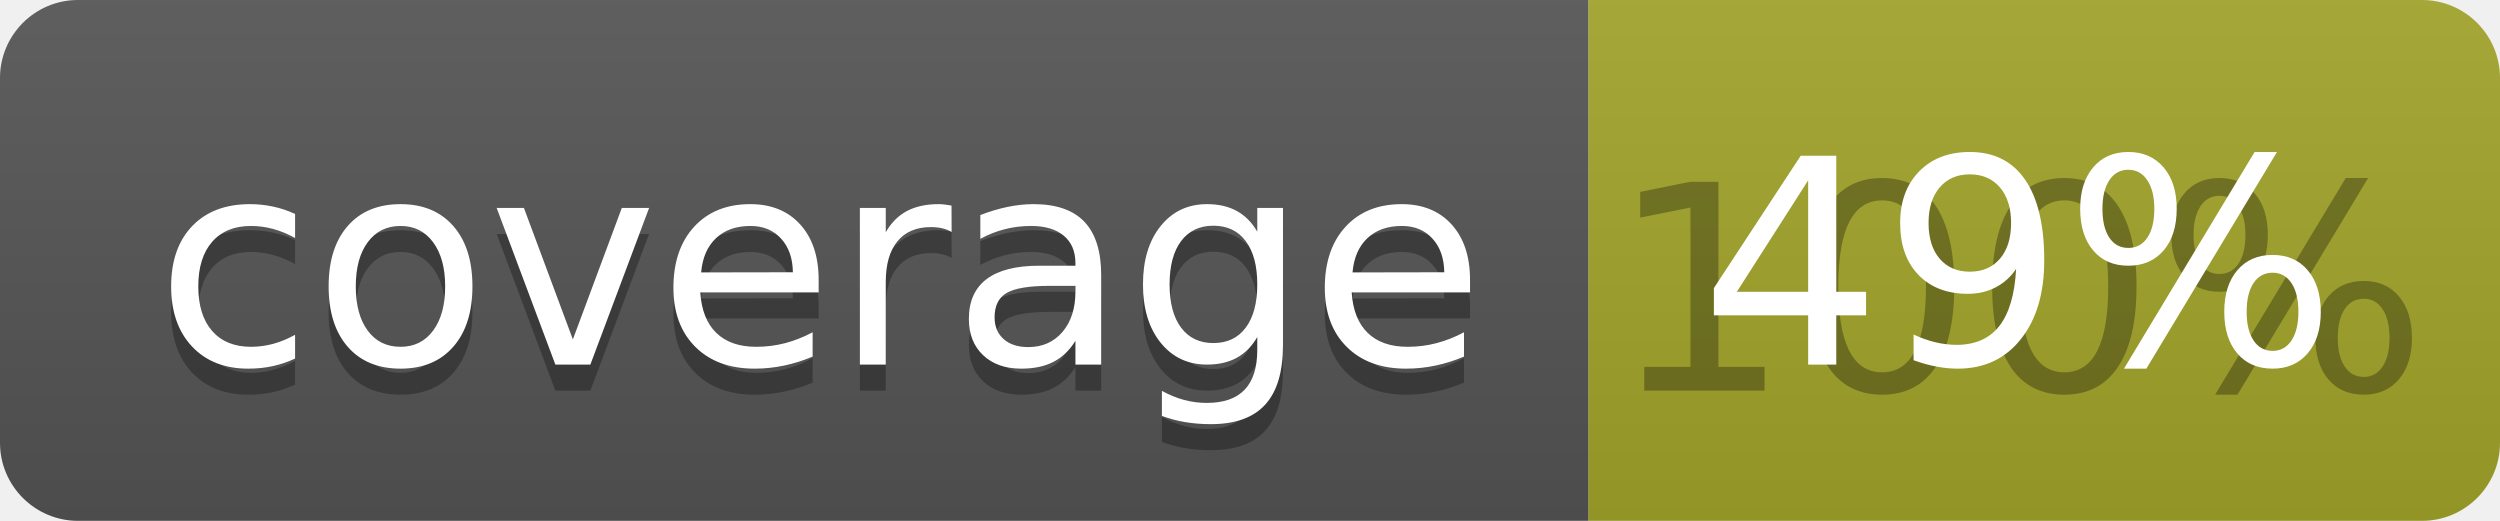
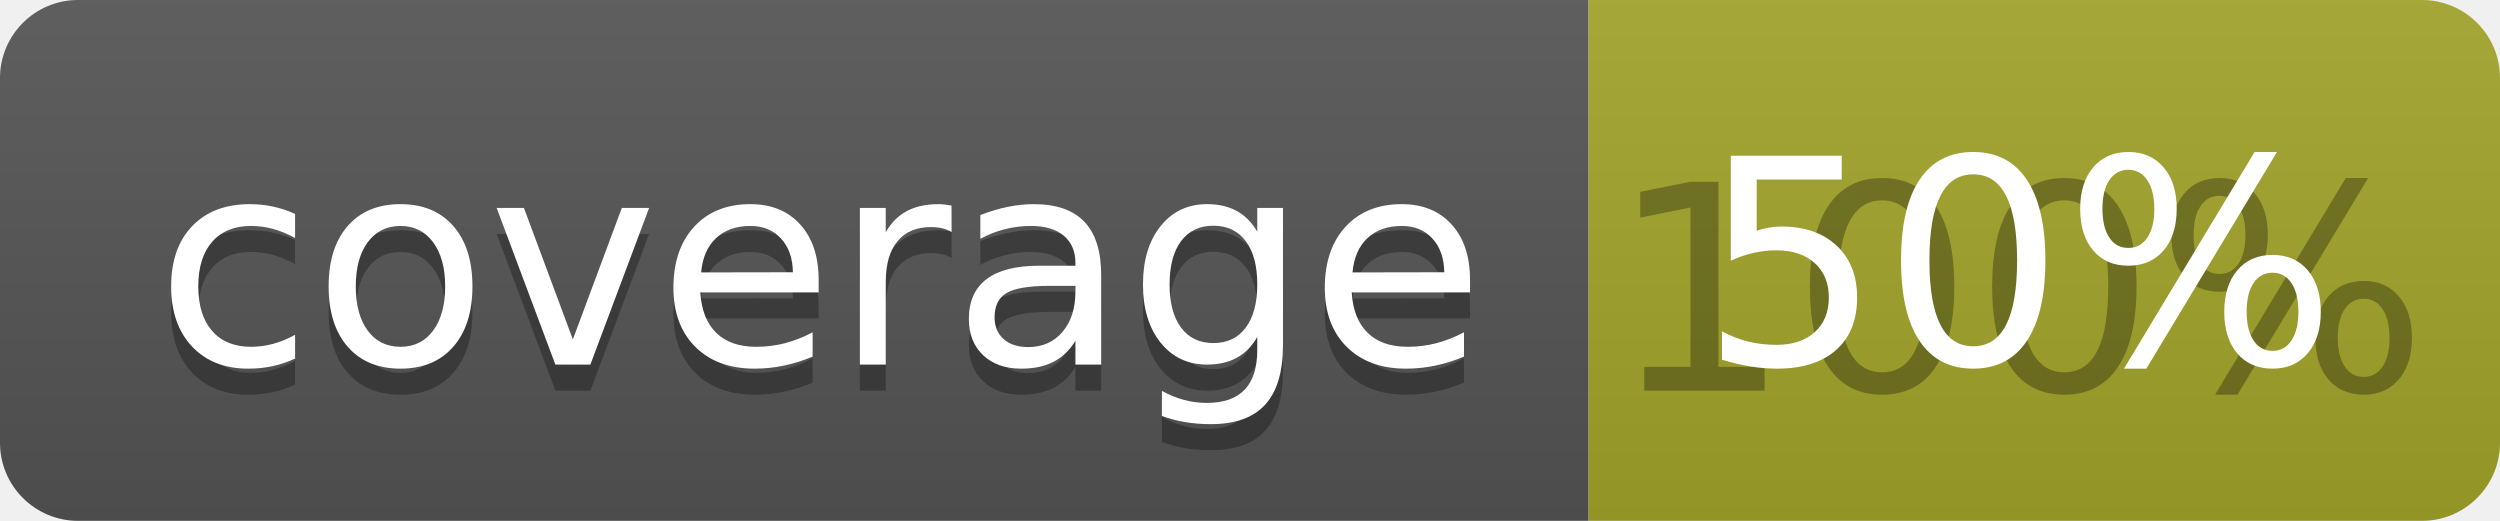
<svg xmlns="http://www.w3.org/2000/svg" width="96" height="20">
  <linearGradient id="b" x2="0" y2="100%">
    <stop offset="0" stop-color="#bbb" stop-opacity=".1" />
    <stop offset="1" stop-opacity=".1" />
  </linearGradient>
  <clipPath id="a">
    <rect width="96" height="20" rx="3" fill="#fff" />
  </clipPath>
  <g clip-path="url(#a)">
    <path fill="#555" d="M0 0h61v20H0z" />
    <path fill="#A3A52A" d="M61 0h35v20H61z" />
    <path fill="url(#b)" d="M0 0h96v20H0z" />
  </g>
  <g fill="#fff" text-anchor="middle" font-family="DejaVu Sans,Verdana,Geneva,sans-serif" font-size="110">
    <text x="315" y="150" fill="#010101" fill-opacity=".3" transform="scale(.1)" textLength="510">coverage</text>
    <text x="315" y="140" transform="scale(.1)" textLength="510">coverage</text>
    <text x="775" y="150" fill="#010101" fill-opacity=".3" transform="scale(.1)" textLength="250">100%</text>
-     <text x="775" y="140" transform="scale(.1)" textLength="250">49%</text>
+     <text x="775" y="140" transform="scale(.1)" textLength="250">50%</text>
  </g>
</svg>
